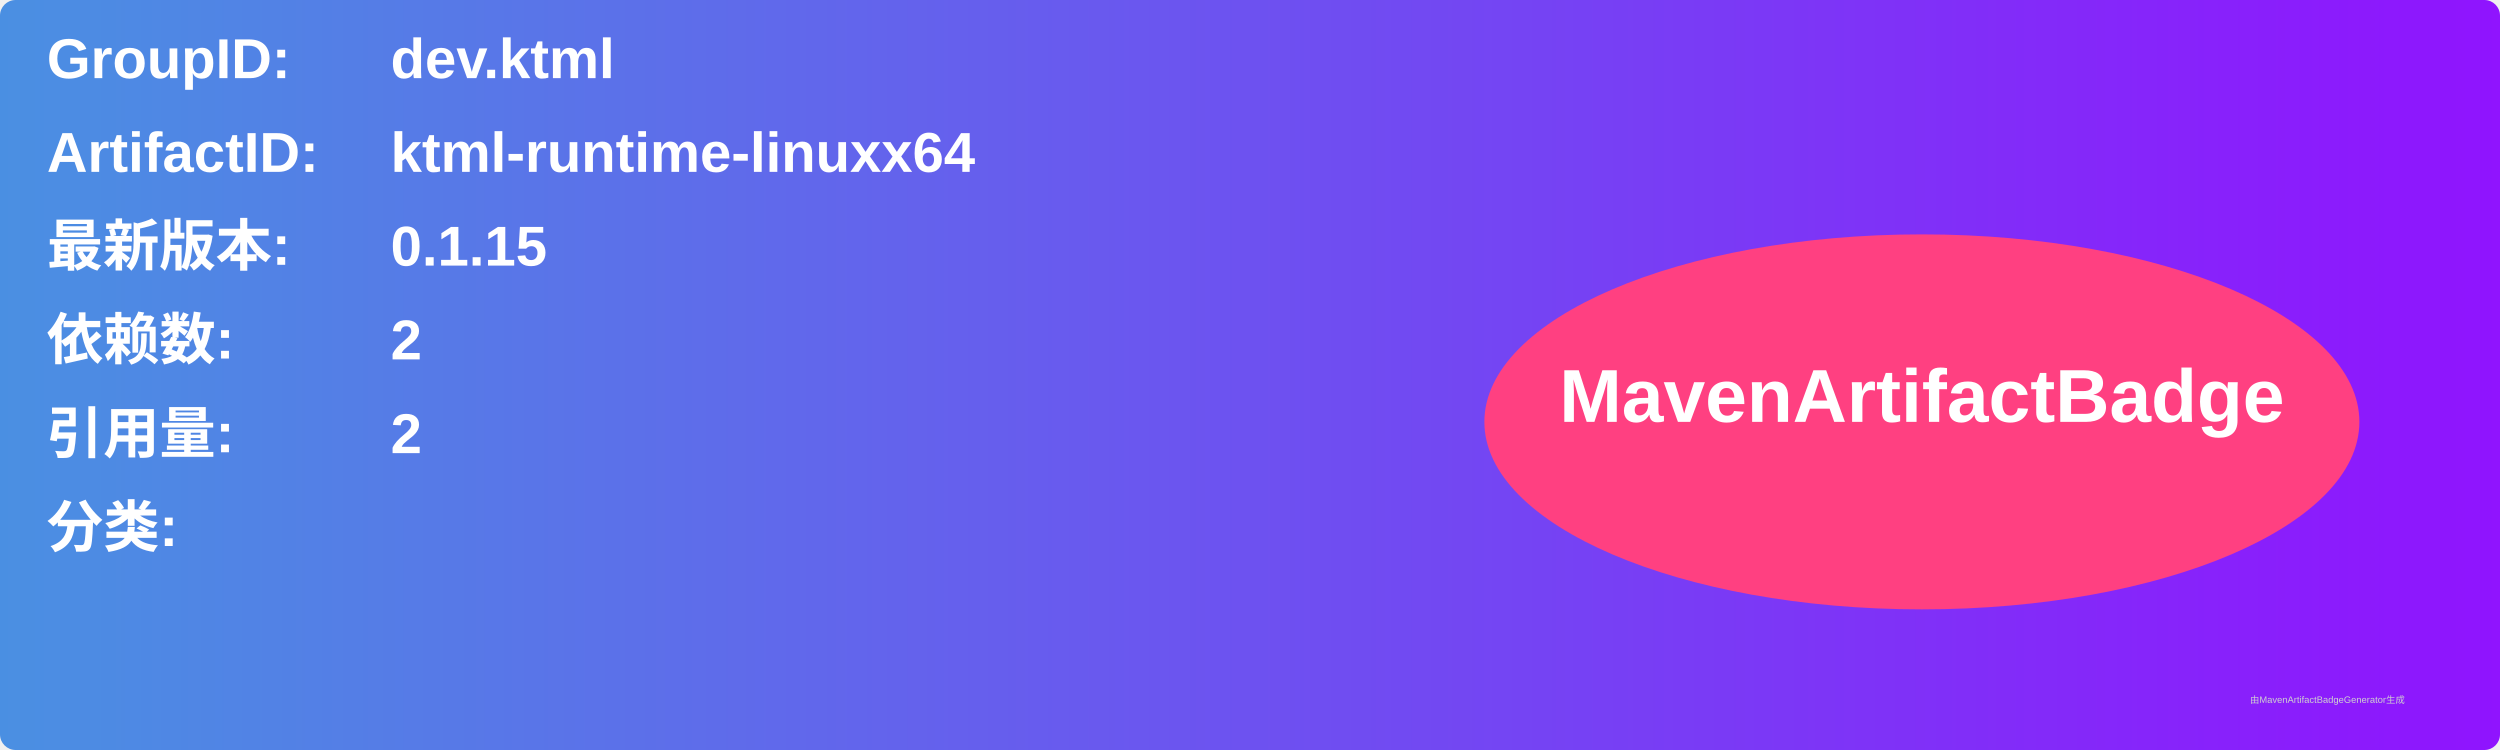
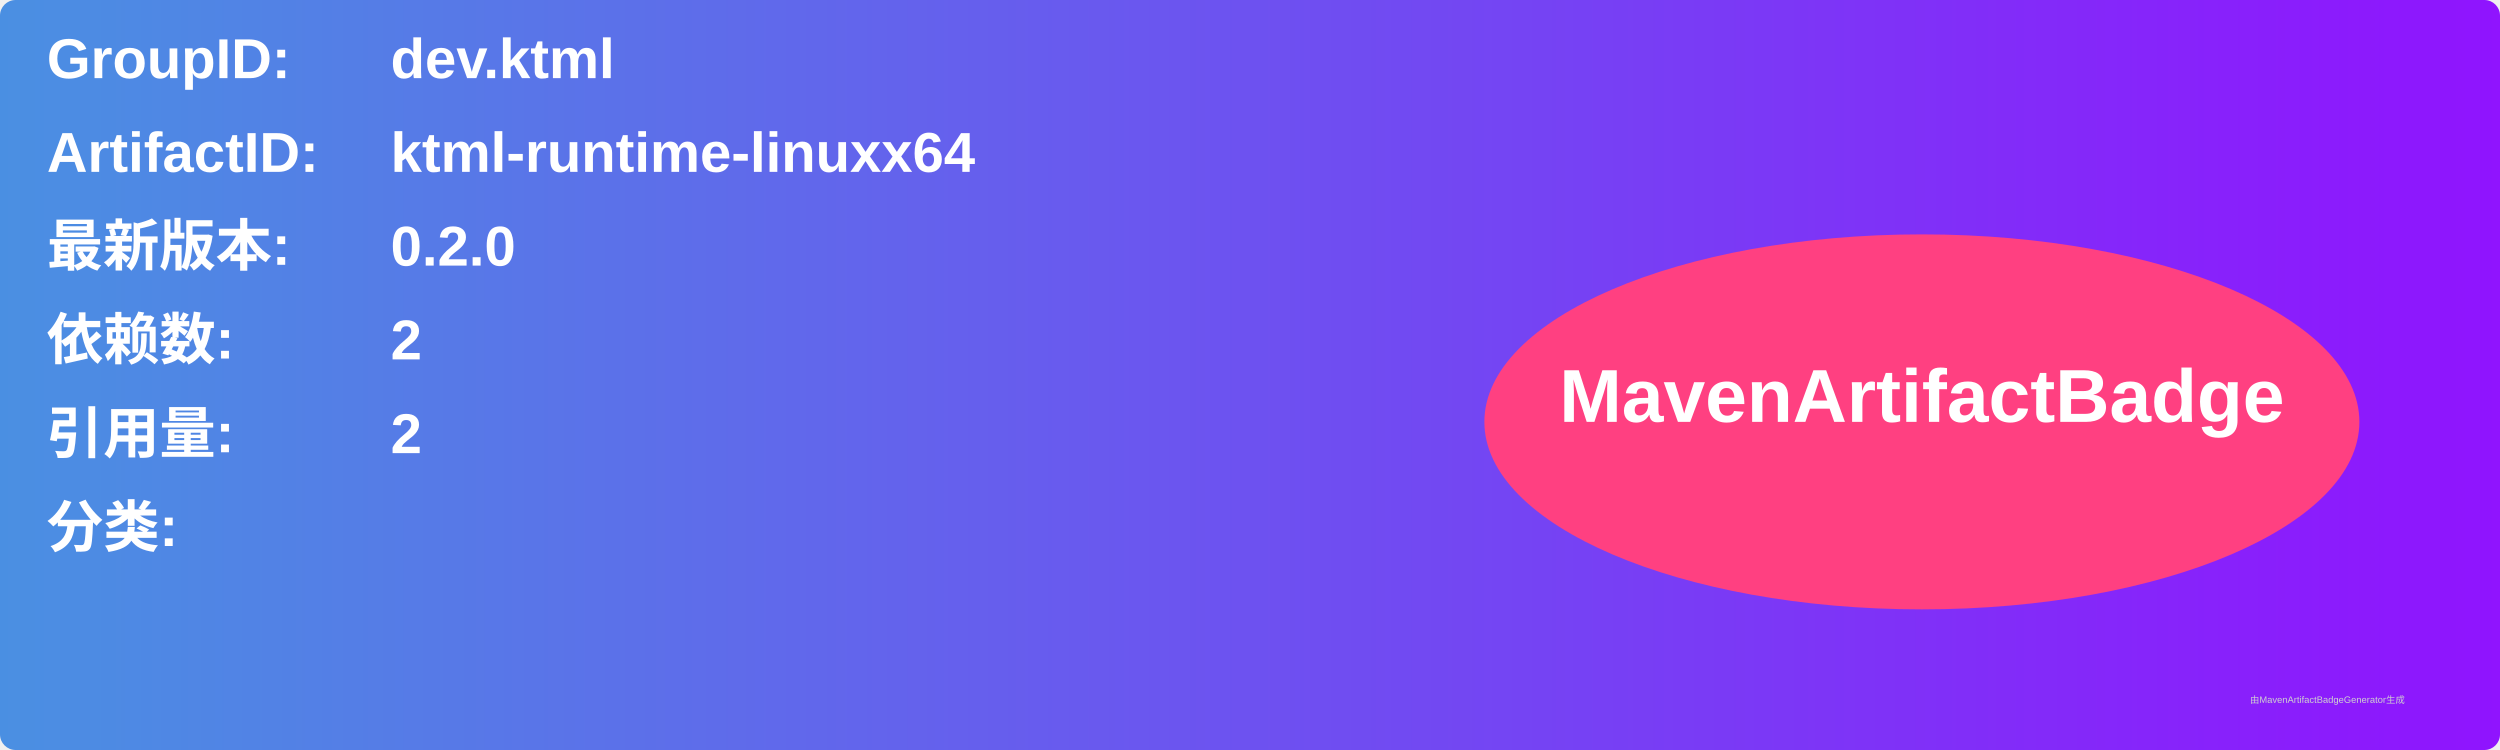
<svg xmlns="http://www.w3.org/2000/svg" width="800" height="240" viewBox="0 0 800 240">
  <linearGradient id="grad" x1="0%" y1="0%" x2="100%" y2="0%">
    <stop offset="0%" stop-color="#4a90e2" />
    <stop offset="100%" stop-color="#9013fe" />
  </linearGradient>
  <rect width="100%" height="100%" rx="5" ry="5" fill="url(#grad)" />
  <g transform="translate(15, 15)">
    <text x="0" y="10" font-family="Arial" font-size="18" fill="white" font-weight="bold" width="260">GroupID:</text>
    <text x="110" y="10" font-family="Arial" font-size="18" fill="white" font-weight="bold" width="460">dev.ktml</text>
    <text x="0" y="40" font-family="Arial" font-size="18" fill="white" font-weight="bold" width="260">ArtifactID:</text>
    <text x="110" y="40" font-family="Arial" font-size="18" fill="white" font-weight="bold" width="460">ktml-runtime-linuxx64</text>
    <text x="0" y="70" font-family="Arial" font-size="18" fill="white" font-weight="bold">最新版本:</text>
    <text x="110" y="70" font-family="Arial" font-size="18" fill="white" font-weight="bold">
-       <tspan font-weight="bold">0.1.15</tspan>
+       <tspan font-weight="bold">0.2.0</tspan>
    </text>
    <text x="0" y="100" font-family="Arial" font-size="18" fill="white" font-weight="bold">依赖数: </text>
    <text x="110" y="100" font-family="Arial" font-size="18" fill="white">
      <tspan font-weight="bold">2</tspan>
    </text>
    <text x="0" y="130" font-family="Arial" font-size="18" fill="white" font-weight="bold">引用量: </text>
    <text x="110" y="130" font-family="Arial" font-size="18" fill="white">
      <tspan font-weight="bold">2</tspan>
    </text>
    <text x="0" y="160" font-family="Arial" font-size="18" fill="white" font-weight="bold">分类:</text>
    <text x="10" y="190" font-family="Arial" font-size="10" fill="white">
      <tspan font-weight="bold" />
    </text>
    <ellipse cx="600" cy="120" rx="140" ry="60" fill="#ff4081" />
    <text x="600" y="120" text-anchor="middle" font-family="Arial" font-size="24" fill="white" font-weight="bold">MavenArtifactBadge</text>
  </g>
  <text x="720" y="225" font-family="Arial" font-size="3" fill="#d0d0d0">由MavenArtifactBadgeGenerator生成</text>
</svg>
